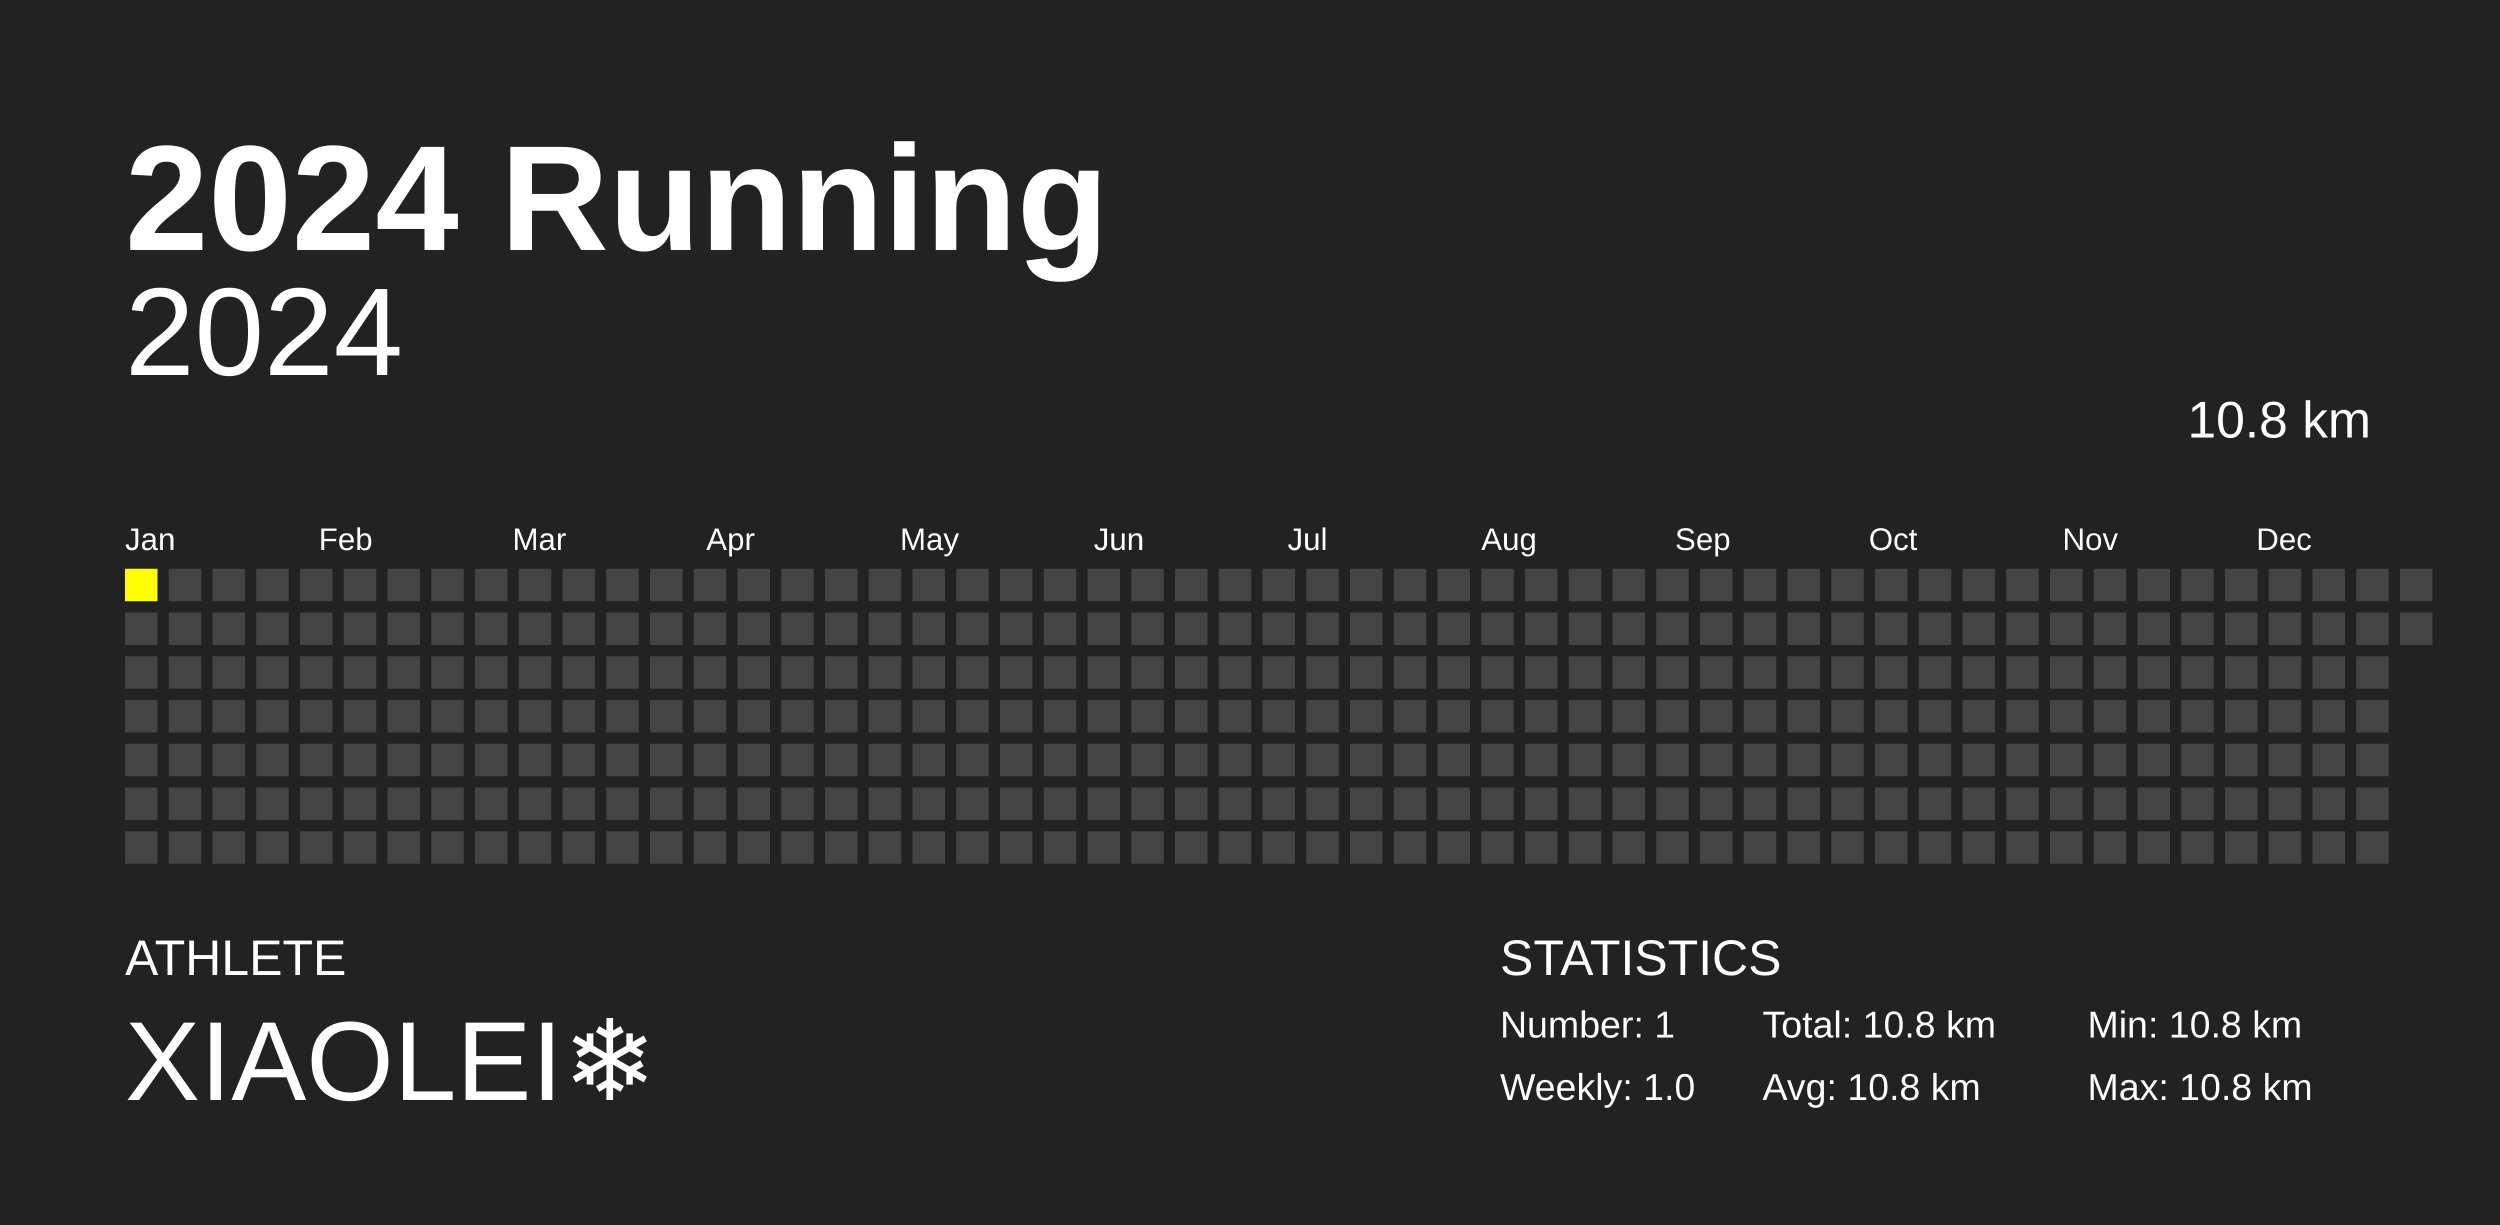
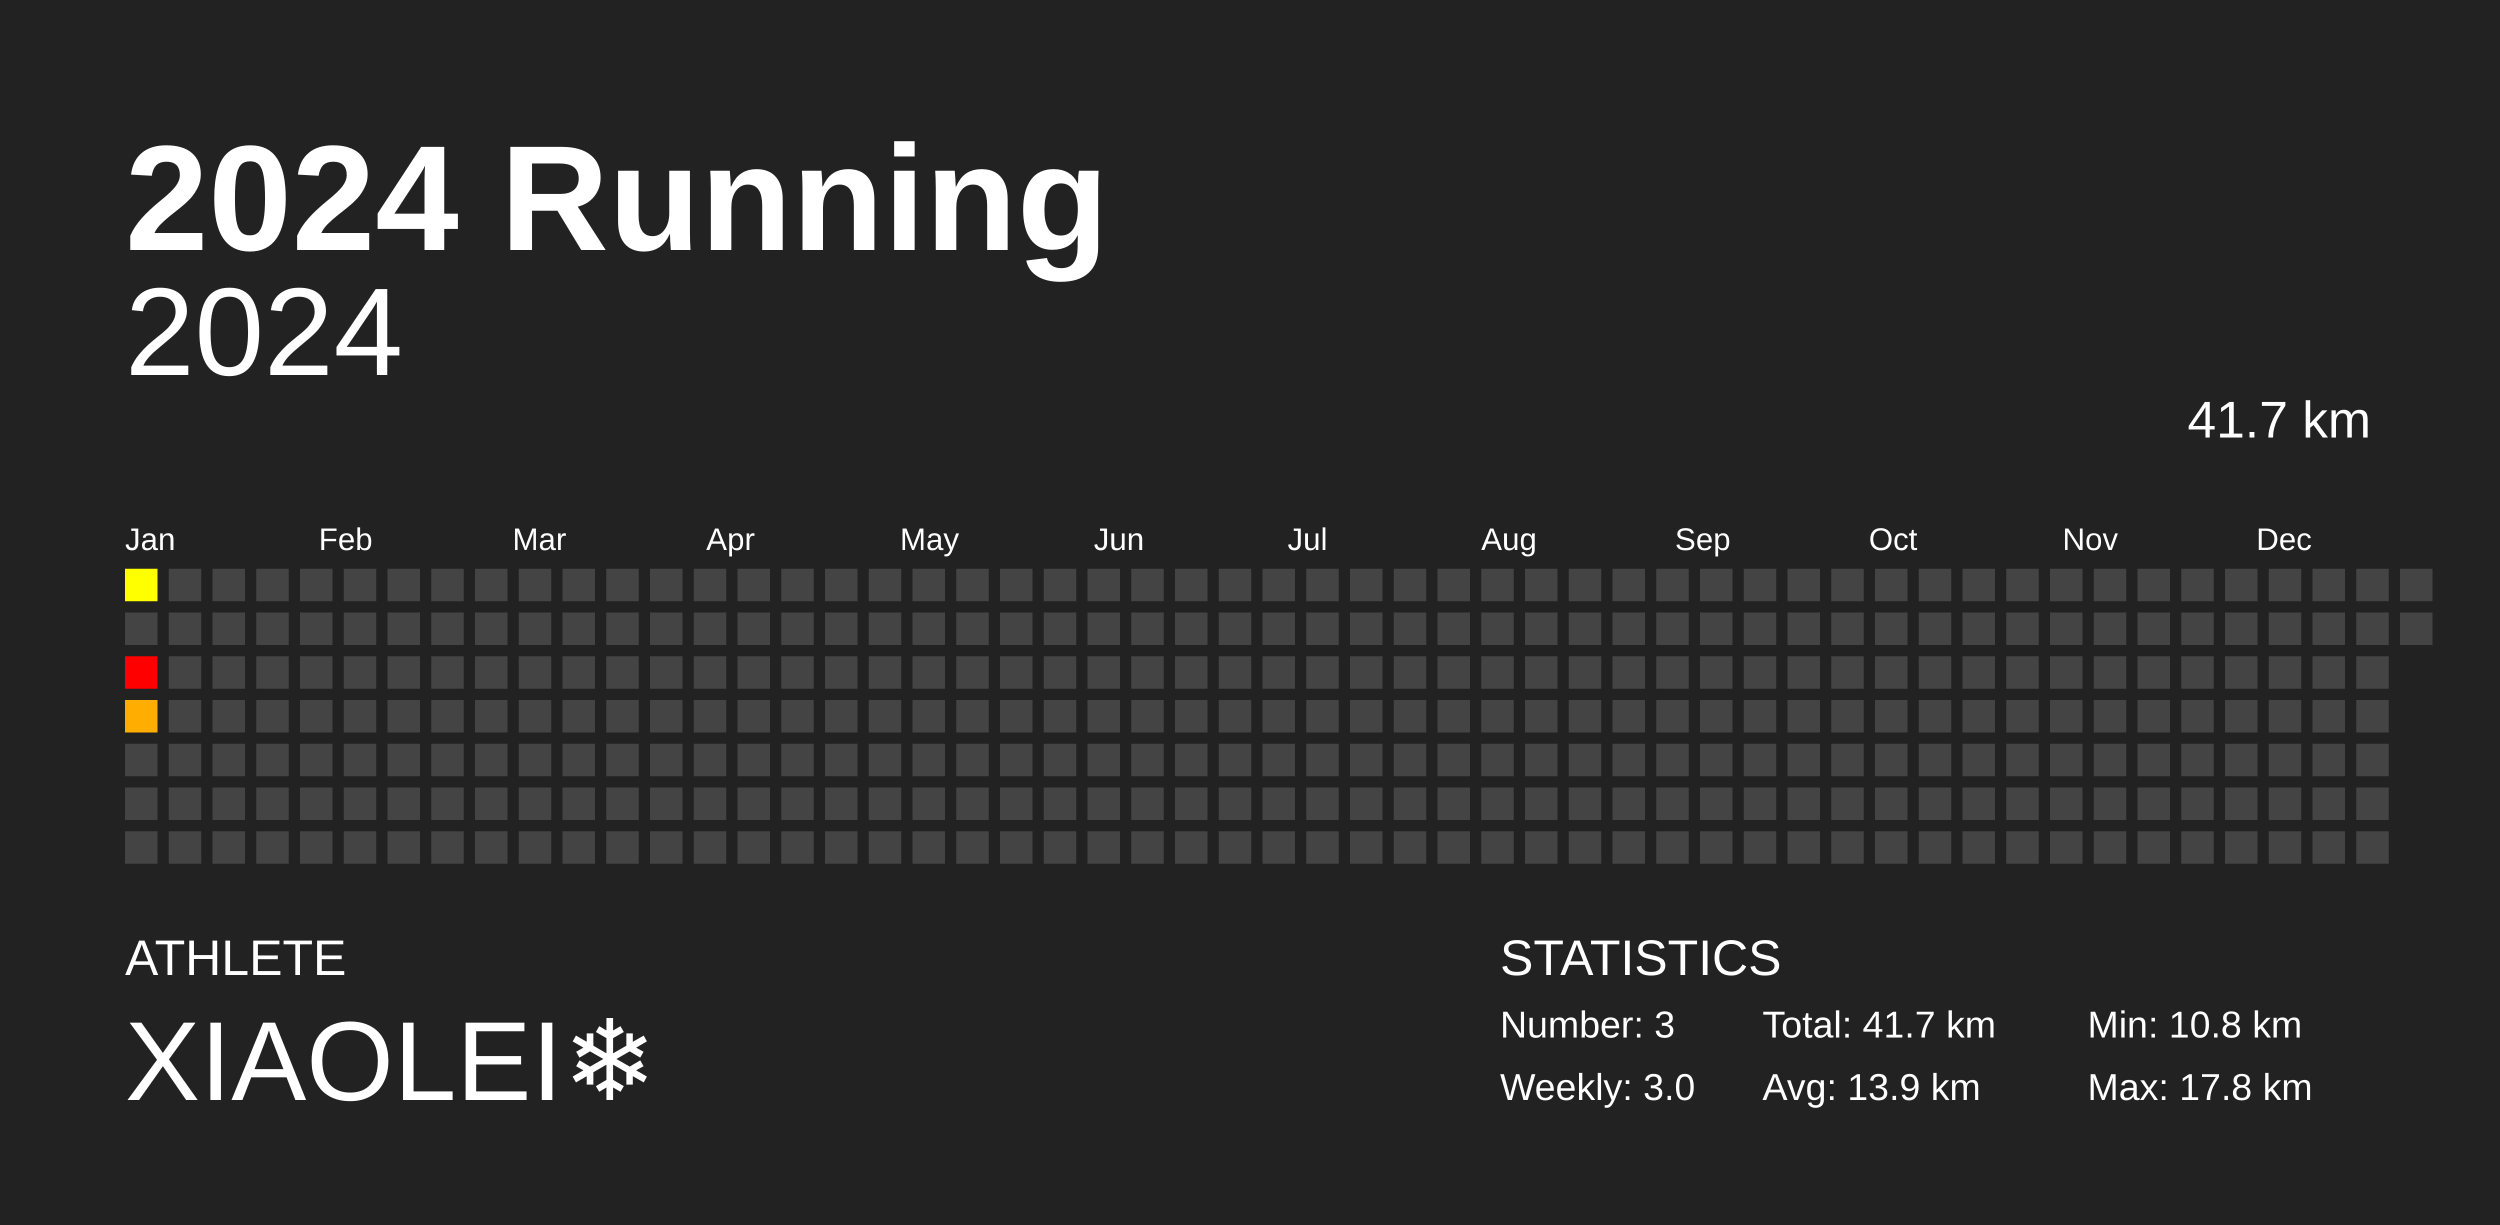
<svg xmlns="http://www.w3.org/2000/svg" baseProfile="full" height="98mm" version="1.1" viewBox="0,0,200,98" width="200mm">
  <defs />
  <rect fill="#222222" height="98" width="200" x="0" y="0" />
  <text fill="#FFFFFF" style="font-size:12px; font-family:Arial; font-weight:bold;" x="10" y="20">2024 Running</text>
  <text fill="#FFFFFF" style="font-size:4px; font-family:Arial" x="10" y="78">ATHLETE</text>
  <text fill="#FFFFFF" style="font-size:9px; font-family:Arial" x="10" y="88">XIAOLEI❄️</text>
  <text fill="#FFFFFF" style="font-size:4px; font-family:Arial" x="120" y="78">STATISTICS</text>
-   <text fill="#FFFFFF" style="font-size:3px; font-family:Arial" x="120" y="83">Number: 1</text>
-   <text fill="#FFFFFF" style="font-size:3px; font-family:Arial" x="120" y="88">Weekly: 1.0</text>
-   <text fill="#FFFFFF" style="font-size:3px; font-family:Arial" x="141" y="83">Total: 10.8 km</text>
-   <text fill="#FFFFFF" style="font-size:3px; font-family:Arial" x="141" y="88">Avg: 10.8 km</text>
+   <text fill="#FFFFFF" style="font-size:3px; font-family:Arial" x="120" y="83">Number: 3</text>
+   <text fill="#FFFFFF" style="font-size:3px; font-family:Arial" x="120" y="88">Weekly: 3.0</text>
+   <text fill="#FFFFFF" style="font-size:3px; font-family:Arial" x="141" y="83">Total: 41.7 km</text>
+   <text fill="#FFFFFF" style="font-size:3px; font-family:Arial" x="141" y="88">Avg: 13.9 km</text>
  <text fill="#FFFFFF" style="font-size:3px; font-family:Arial" x="167" y="83">Min: 10.8 km</text>
-   <text fill="#FFFFFF" style="font-size:3px; font-family:Arial" x="167" y="88">Max: 10.8 km</text>
+   <text fill="#FFFFFF" style="font-size:3px; font-family:Arial" x="167" y="88">Max: 17.8 km</text>
  <text alignment-baseline="hanging" fill="#FFFFFF" style="font-size:10.0px; font-family:Arial;" x="10" y="30">2024</text>
-   <text alignment-baseline="hanging" fill="#FFFFFF" style="font-size:4.125px; font-family:Arial;" x="175" y="35">10.8 km</text>
+   <text alignment-baseline="hanging" fill="#FFFFFF" style="font-size:4.125px; font-family:Arial;" x="175" y="35">41.7 km</text>
  <text fill="#FFFFFF" style="font-size:2.5px; font-family:Arial" x="10.0" y="44">Jan</text>
  <text fill="#FFFFFF" style="font-size:2.5px; font-family:Arial" x="25.5" y="44">Feb</text>
  <text fill="#FFFFFF" style="font-size:2.5px; font-family:Arial" x="41.0" y="44">Mar</text>
  <text fill="#FFFFFF" style="font-size:2.5px; font-family:Arial" x="56.5" y="44">Apr</text>
  <text fill="#FFFFFF" style="font-size:2.5px; font-family:Arial" x="72.0" y="44">May</text>
  <text fill="#FFFFFF" style="font-size:2.5px; font-family:Arial" x="87.5" y="44">Jun</text>
  <text fill="#FFFFFF" style="font-size:2.5px; font-family:Arial" x="103.0" y="44">Jul</text>
  <text fill="#FFFFFF" style="font-size:2.5px; font-family:Arial" x="118.5" y="44">Aug</text>
  <text fill="#FFFFFF" style="font-size:2.5px; font-family:Arial" x="134.0" y="44">Sep</text>
  <text fill="#FFFFFF" style="font-size:2.5px; font-family:Arial" x="149.5" y="44">Oct</text>
  <text fill="#FFFFFF" style="font-size:2.5px; font-family:Arial" x="165.0" y="44">Nov</text>
  <text fill="#FFFFFF" style="font-size:2.5px; font-family:Arial" x="180.5" y="44">Dec</text>
-   <rect fill="yellow" height="2.6" width="2.6" x="10.0" y="45.5" />
+   <rect fill="#ffff00" height="2.6" width="2.6" x="10.0" y="45.5" />
  <rect fill="#444444" height="2.6" width="2.6" x="10.0" y="49.0" />
-   <rect fill="#444444" height="2.6" width="2.6" x="10.0" y="52.5" />
-   <rect fill="#444444" height="2.6" width="2.6" x="10.0" y="56.0" />
+   <rect fill="#ff0000" height="2.6" width="2.6" x="10.0" y="52.5" />
+   <rect fill="#ffad00" height="2.6" width="2.6" x="10.0" y="56.0" />
  <rect fill="#444444" height="2.6" width="2.6" x="10.0" y="59.5" />
  <rect fill="#444444" height="2.6" width="2.6" x="10.0" y="63.0" />
  <rect fill="#444444" height="2.6" width="2.6" x="10.0" y="66.5" />
  <rect fill="#444444" height="2.6" width="2.6" x="13.5" y="45.5" />
  <rect fill="#444444" height="2.6" width="2.6" x="13.5" y="49.0" />
  <rect fill="#444444" height="2.6" width="2.6" x="13.5" y="52.5" />
  <rect fill="#444444" height="2.6" width="2.6" x="13.5" y="56.0" />
  <rect fill="#444444" height="2.6" width="2.6" x="13.5" y="59.5" />
  <rect fill="#444444" height="2.6" width="2.6" x="13.5" y="63.0" />
  <rect fill="#444444" height="2.6" width="2.6" x="13.5" y="66.5" />
  <rect fill="#444444" height="2.6" width="2.6" x="17.0" y="45.5" />
  <rect fill="#444444" height="2.6" width="2.6" x="17.0" y="49.0" />
  <rect fill="#444444" height="2.6" width="2.6" x="17.0" y="52.5" />
  <rect fill="#444444" height="2.6" width="2.6" x="17.0" y="56.0" />
  <rect fill="#444444" height="2.6" width="2.6" x="17.0" y="59.5" />
  <rect fill="#444444" height="2.6" width="2.6" x="17.0" y="63.0" />
  <rect fill="#444444" height="2.6" width="2.6" x="17.0" y="66.5" />
  <rect fill="#444444" height="2.6" width="2.6" x="20.5" y="45.5" />
  <rect fill="#444444" height="2.6" width="2.6" x="20.5" y="49.0" />
  <rect fill="#444444" height="2.6" width="2.6" x="20.5" y="52.5" />
  <rect fill="#444444" height="2.6" width="2.6" x="20.5" y="56.0" />
  <rect fill="#444444" height="2.6" width="2.6" x="20.5" y="59.5" />
  <rect fill="#444444" height="2.6" width="2.6" x="20.5" y="63.0" />
  <rect fill="#444444" height="2.6" width="2.6" x="20.5" y="66.5" />
  <rect fill="#444444" height="2.6" width="2.6" x="24.0" y="45.5" />
  <rect fill="#444444" height="2.6" width="2.6" x="24.0" y="49.0" />
  <rect fill="#444444" height="2.6" width="2.6" x="24.0" y="52.5" />
  <rect fill="#444444" height="2.6" width="2.6" x="24.0" y="56.0" />
  <rect fill="#444444" height="2.6" width="2.6" x="24.0" y="59.5" />
  <rect fill="#444444" height="2.6" width="2.6" x="24.0" y="63.0" />
  <rect fill="#444444" height="2.6" width="2.6" x="24.0" y="66.5" />
  <rect fill="#444444" height="2.6" width="2.6" x="27.5" y="45.5" />
  <rect fill="#444444" height="2.6" width="2.6" x="27.5" y="49.0" />
  <rect fill="#444444" height="2.6" width="2.6" x="27.5" y="52.5" />
  <rect fill="#444444" height="2.6" width="2.6" x="27.5" y="56.0" />
  <rect fill="#444444" height="2.6" width="2.6" x="27.5" y="59.5" />
  <rect fill="#444444" height="2.6" width="2.6" x="27.5" y="63.0" />
  <rect fill="#444444" height="2.6" width="2.6" x="27.5" y="66.5" />
  <rect fill="#444444" height="2.6" width="2.6" x="31.0" y="45.5" />
  <rect fill="#444444" height="2.6" width="2.6" x="31.0" y="49.0" />
  <rect fill="#444444" height="2.6" width="2.6" x="31.0" y="52.5" />
  <rect fill="#444444" height="2.6" width="2.6" x="31.0" y="56.0" />
  <rect fill="#444444" height="2.6" width="2.6" x="31.0" y="59.5" />
  <rect fill="#444444" height="2.6" width="2.6" x="31.0" y="63.0" />
  <rect fill="#444444" height="2.6" width="2.6" x="31.0" y="66.5" />
  <rect fill="#444444" height="2.6" width="2.6" x="34.5" y="45.5" />
  <rect fill="#444444" height="2.6" width="2.6" x="34.5" y="49.0" />
  <rect fill="#444444" height="2.6" width="2.6" x="34.5" y="52.5" />
  <rect fill="#444444" height="2.6" width="2.6" x="34.5" y="56.0" />
  <rect fill="#444444" height="2.6" width="2.6" x="34.5" y="59.5" />
  <rect fill="#444444" height="2.6" width="2.6" x="34.5" y="63.0" />
  <rect fill="#444444" height="2.6" width="2.6" x="34.5" y="66.5" />
  <rect fill="#444444" height="2.6" width="2.6" x="38.0" y="45.5" />
  <rect fill="#444444" height="2.6" width="2.6" x="38.0" y="49.0" />
  <rect fill="#444444" height="2.6" width="2.6" x="38.0" y="52.5" />
  <rect fill="#444444" height="2.6" width="2.6" x="38.0" y="56.0" />
  <rect fill="#444444" height="2.6" width="2.6" x="38.0" y="59.5" />
  <rect fill="#444444" height="2.6" width="2.6" x="38.0" y="63.0" />
  <rect fill="#444444" height="2.6" width="2.6" x="38.0" y="66.5" />
  <rect fill="#444444" height="2.6" width="2.6" x="41.5" y="45.5" />
  <rect fill="#444444" height="2.6" width="2.6" x="41.5" y="49.0" />
  <rect fill="#444444" height="2.6" width="2.6" x="41.5" y="52.5" />
  <rect fill="#444444" height="2.6" width="2.6" x="41.5" y="56.0" />
  <rect fill="#444444" height="2.6" width="2.6" x="41.5" y="59.5" />
  <rect fill="#444444" height="2.6" width="2.6" x="41.5" y="63.0" />
  <rect fill="#444444" height="2.6" width="2.6" x="41.5" y="66.5" />
  <rect fill="#444444" height="2.6" width="2.6" x="45.0" y="45.5" />
  <rect fill="#444444" height="2.6" width="2.6" x="45.0" y="49.0" />
  <rect fill="#444444" height="2.6" width="2.6" x="45.0" y="52.5" />
  <rect fill="#444444" height="2.6" width="2.6" x="45.0" y="56.0" />
  <rect fill="#444444" height="2.6" width="2.6" x="45.0" y="59.5" />
  <rect fill="#444444" height="2.6" width="2.6" x="45.0" y="63.0" />
  <rect fill="#444444" height="2.6" width="2.6" x="45.0" y="66.5" />
  <rect fill="#444444" height="2.6" width="2.6" x="48.5" y="45.5" />
  <rect fill="#444444" height="2.6" width="2.6" x="48.5" y="49.0" />
  <rect fill="#444444" height="2.6" width="2.6" x="48.5" y="52.5" />
  <rect fill="#444444" height="2.6" width="2.6" x="48.5" y="56.0" />
  <rect fill="#444444" height="2.6" width="2.6" x="48.5" y="59.5" />
  <rect fill="#444444" height="2.6" width="2.6" x="48.5" y="63.0" />
  <rect fill="#444444" height="2.6" width="2.6" x="48.5" y="66.5" />
  <rect fill="#444444" height="2.6" width="2.6" x="52.0" y="45.5" />
  <rect fill="#444444" height="2.6" width="2.6" x="52.0" y="49.0" />
  <rect fill="#444444" height="2.6" width="2.6" x="52.0" y="52.5" />
  <rect fill="#444444" height="2.6" width="2.6" x="52.0" y="56.0" />
  <rect fill="#444444" height="2.6" width="2.6" x="52.0" y="59.5" />
  <rect fill="#444444" height="2.6" width="2.6" x="52.0" y="63.0" />
  <rect fill="#444444" height="2.6" width="2.6" x="52.0" y="66.5" />
  <rect fill="#444444" height="2.6" width="2.6" x="55.5" y="45.5" />
  <rect fill="#444444" height="2.6" width="2.6" x="55.5" y="49.0" />
  <rect fill="#444444" height="2.6" width="2.6" x="55.5" y="52.5" />
  <rect fill="#444444" height="2.6" width="2.6" x="55.5" y="56.0" />
  <rect fill="#444444" height="2.6" width="2.6" x="55.5" y="59.5" />
  <rect fill="#444444" height="2.6" width="2.6" x="55.5" y="63.0" />
  <rect fill="#444444" height="2.6" width="2.6" x="55.5" y="66.5" />
  <rect fill="#444444" height="2.6" width="2.6" x="59.0" y="45.5" />
  <rect fill="#444444" height="2.6" width="2.6" x="59.0" y="49.0" />
  <rect fill="#444444" height="2.6" width="2.6" x="59.0" y="52.5" />
  <rect fill="#444444" height="2.6" width="2.6" x="59.0" y="56.0" />
  <rect fill="#444444" height="2.6" width="2.6" x="59.0" y="59.5" />
  <rect fill="#444444" height="2.6" width="2.6" x="59.0" y="63.0" />
  <rect fill="#444444" height="2.6" width="2.6" x="59.0" y="66.5" />
  <rect fill="#444444" height="2.6" width="2.6" x="62.5" y="45.5" />
  <rect fill="#444444" height="2.6" width="2.6" x="62.5" y="49.0" />
  <rect fill="#444444" height="2.6" width="2.6" x="62.5" y="52.5" />
  <rect fill="#444444" height="2.6" width="2.6" x="62.5" y="56.0" />
  <rect fill="#444444" height="2.6" width="2.6" x="62.5" y="59.5" />
  <rect fill="#444444" height="2.6" width="2.6" x="62.5" y="63.0" />
  <rect fill="#444444" height="2.6" width="2.6" x="62.5" y="66.5" />
  <rect fill="#444444" height="2.6" width="2.6" x="66.0" y="45.5" />
  <rect fill="#444444" height="2.6" width="2.6" x="66.0" y="49.0" />
  <rect fill="#444444" height="2.6" width="2.6" x="66.0" y="52.5" />
  <rect fill="#444444" height="2.6" width="2.6" x="66.0" y="56.0" />
  <rect fill="#444444" height="2.6" width="2.6" x="66.0" y="59.5" />
  <rect fill="#444444" height="2.6" width="2.6" x="66.0" y="63.0" />
  <rect fill="#444444" height="2.6" width="2.6" x="66.0" y="66.5" />
  <rect fill="#444444" height="2.6" width="2.6" x="69.5" y="45.5" />
  <rect fill="#444444" height="2.6" width="2.6" x="69.5" y="49.0" />
  <rect fill="#444444" height="2.6" width="2.6" x="69.5" y="52.5" />
  <rect fill="#444444" height="2.6" width="2.6" x="69.5" y="56.0" />
  <rect fill="#444444" height="2.6" width="2.6" x="69.5" y="59.5" />
  <rect fill="#444444" height="2.6" width="2.6" x="69.5" y="63.0" />
  <rect fill="#444444" height="2.6" width="2.6" x="69.5" y="66.5" />
  <rect fill="#444444" height="2.6" width="2.6" x="73.0" y="45.5" />
  <rect fill="#444444" height="2.6" width="2.6" x="73.0" y="49.0" />
  <rect fill="#444444" height="2.6" width="2.6" x="73.0" y="52.5" />
  <rect fill="#444444" height="2.6" width="2.6" x="73.0" y="56.0" />
  <rect fill="#444444" height="2.6" width="2.6" x="73.0" y="59.5" />
  <rect fill="#444444" height="2.6" width="2.6" x="73.0" y="63.0" />
  <rect fill="#444444" height="2.6" width="2.6" x="73.0" y="66.5" />
  <rect fill="#444444" height="2.6" width="2.6" x="76.5" y="45.5" />
  <rect fill="#444444" height="2.6" width="2.6" x="76.5" y="49.0" />
  <rect fill="#444444" height="2.6" width="2.6" x="76.5" y="52.5" />
  <rect fill="#444444" height="2.6" width="2.6" x="76.5" y="56.0" />
  <rect fill="#444444" height="2.6" width="2.6" x="76.5" y="59.5" />
  <rect fill="#444444" height="2.6" width="2.6" x="76.5" y="63.0" />
  <rect fill="#444444" height="2.6" width="2.6" x="76.5" y="66.5" />
  <rect fill="#444444" height="2.6" width="2.6" x="80.0" y="45.5" />
  <rect fill="#444444" height="2.6" width="2.6" x="80.0" y="49.0" />
  <rect fill="#444444" height="2.6" width="2.6" x="80.0" y="52.5" />
  <rect fill="#444444" height="2.6" width="2.6" x="80.0" y="56.0" />
  <rect fill="#444444" height="2.6" width="2.6" x="80.0" y="59.5" />
  <rect fill="#444444" height="2.6" width="2.6" x="80.0" y="63.0" />
  <rect fill="#444444" height="2.6" width="2.6" x="80.0" y="66.5" />
  <rect fill="#444444" height="2.6" width="2.6" x="83.5" y="45.5" />
  <rect fill="#444444" height="2.6" width="2.6" x="83.5" y="49.0" />
  <rect fill="#444444" height="2.6" width="2.6" x="83.5" y="52.5" />
  <rect fill="#444444" height="2.6" width="2.6" x="83.5" y="56.0" />
  <rect fill="#444444" height="2.6" width="2.6" x="83.5" y="59.5" />
  <rect fill="#444444" height="2.6" width="2.6" x="83.5" y="63.0" />
  <rect fill="#444444" height="2.6" width="2.6" x="83.5" y="66.5" />
  <rect fill="#444444" height="2.6" width="2.6" x="87.0" y="45.5" />
  <rect fill="#444444" height="2.6" width="2.6" x="87.0" y="49.0" />
  <rect fill="#444444" height="2.6" width="2.6" x="87.0" y="52.5" />
  <rect fill="#444444" height="2.6" width="2.6" x="87.0" y="56.0" />
  <rect fill="#444444" height="2.6" width="2.6" x="87.0" y="59.5" />
  <rect fill="#444444" height="2.6" width="2.6" x="87.0" y="63.0" />
  <rect fill="#444444" height="2.6" width="2.6" x="87.0" y="66.5" />
  <rect fill="#444444" height="2.6" width="2.6" x="90.5" y="45.5" />
  <rect fill="#444444" height="2.6" width="2.6" x="90.5" y="49.0" />
  <rect fill="#444444" height="2.6" width="2.6" x="90.5" y="52.5" />
  <rect fill="#444444" height="2.6" width="2.6" x="90.5" y="56.0" />
  <rect fill="#444444" height="2.6" width="2.6" x="90.5" y="59.5" />
  <rect fill="#444444" height="2.6" width="2.6" x="90.5" y="63.0" />
  <rect fill="#444444" height="2.6" width="2.6" x="90.5" y="66.5" />
  <rect fill="#444444" height="2.6" width="2.6" x="94.0" y="45.5" />
  <rect fill="#444444" height="2.6" width="2.6" x="94.0" y="49.0" />
  <rect fill="#444444" height="2.6" width="2.6" x="94.0" y="52.5" />
  <rect fill="#444444" height="2.6" width="2.6" x="94.0" y="56.0" />
  <rect fill="#444444" height="2.6" width="2.6" x="94.0" y="59.5" />
  <rect fill="#444444" height="2.6" width="2.6" x="94.0" y="63.0" />
  <rect fill="#444444" height="2.6" width="2.6" x="94.0" y="66.5" />
  <rect fill="#444444" height="2.6" width="2.6" x="97.5" y="45.5" />
  <rect fill="#444444" height="2.6" width="2.6" x="97.5" y="49.0" />
  <rect fill="#444444" height="2.6" width="2.6" x="97.5" y="52.5" />
  <rect fill="#444444" height="2.6" width="2.6" x="97.5" y="56.0" />
  <rect fill="#444444" height="2.6" width="2.6" x="97.5" y="59.5" />
  <rect fill="#444444" height="2.6" width="2.6" x="97.5" y="63.0" />
  <rect fill="#444444" height="2.6" width="2.6" x="97.5" y="66.5" />
  <rect fill="#444444" height="2.6" width="2.6" x="101.0" y="45.5" />
  <rect fill="#444444" height="2.6" width="2.6" x="101.0" y="49.0" />
  <rect fill="#444444" height="2.6" width="2.6" x="101.0" y="52.5" />
  <rect fill="#444444" height="2.6" width="2.6" x="101.0" y="56.0" />
  <rect fill="#444444" height="2.6" width="2.6" x="101.0" y="59.5" />
  <rect fill="#444444" height="2.6" width="2.6" x="101.0" y="63.0" />
  <rect fill="#444444" height="2.6" width="2.6" x="101.0" y="66.5" />
  <rect fill="#444444" height="2.6" width="2.6" x="104.5" y="45.5" />
  <rect fill="#444444" height="2.6" width="2.6" x="104.5" y="49.0" />
  <rect fill="#444444" height="2.6" width="2.6" x="104.5" y="52.5" />
  <rect fill="#444444" height="2.6" width="2.6" x="104.5" y="56.0" />
  <rect fill="#444444" height="2.6" width="2.6" x="104.5" y="59.5" />
  <rect fill="#444444" height="2.6" width="2.6" x="104.5" y="63.0" />
  <rect fill="#444444" height="2.6" width="2.6" x="104.5" y="66.5" />
  <rect fill="#444444" height="2.6" width="2.6" x="108.0" y="45.5" />
  <rect fill="#444444" height="2.6" width="2.6" x="108.0" y="49.0" />
  <rect fill="#444444" height="2.6" width="2.6" x="108.0" y="52.5" />
  <rect fill="#444444" height="2.6" width="2.6" x="108.0" y="56.0" />
  <rect fill="#444444" height="2.6" width="2.6" x="108.0" y="59.5" />
  <rect fill="#444444" height="2.6" width="2.6" x="108.0" y="63.0" />
  <rect fill="#444444" height="2.6" width="2.6" x="108.0" y="66.5" />
  <rect fill="#444444" height="2.6" width="2.6" x="111.5" y="45.5" />
  <rect fill="#444444" height="2.6" width="2.6" x="111.5" y="49.0" />
  <rect fill="#444444" height="2.6" width="2.6" x="111.5" y="52.5" />
  <rect fill="#444444" height="2.6" width="2.6" x="111.5" y="56.0" />
  <rect fill="#444444" height="2.6" width="2.6" x="111.5" y="59.5" />
  <rect fill="#444444" height="2.6" width="2.6" x="111.5" y="63.0" />
  <rect fill="#444444" height="2.6" width="2.6" x="111.5" y="66.5" />
  <rect fill="#444444" height="2.6" width="2.6" x="115.0" y="45.5" />
  <rect fill="#444444" height="2.6" width="2.6" x="115.0" y="49.0" />
  <rect fill="#444444" height="2.6" width="2.6" x="115.0" y="52.5" />
  <rect fill="#444444" height="2.6" width="2.6" x="115.0" y="56.0" />
  <rect fill="#444444" height="2.6" width="2.6" x="115.0" y="59.5" />
  <rect fill="#444444" height="2.6" width="2.6" x="115.0" y="63.0" />
  <rect fill="#444444" height="2.6" width="2.6" x="115.0" y="66.5" />
  <rect fill="#444444" height="2.6" width="2.6" x="118.5" y="45.5" />
  <rect fill="#444444" height="2.6" width="2.6" x="118.5" y="49.0" />
  <rect fill="#444444" height="2.6" width="2.6" x="118.5" y="52.5" />
  <rect fill="#444444" height="2.6" width="2.6" x="118.5" y="56.0" />
  <rect fill="#444444" height="2.6" width="2.6" x="118.5" y="59.5" />
  <rect fill="#444444" height="2.6" width="2.6" x="118.5" y="63.0" />
  <rect fill="#444444" height="2.6" width="2.6" x="118.5" y="66.5" />
  <rect fill="#444444" height="2.6" width="2.6" x="122.0" y="45.5" />
  <rect fill="#444444" height="2.6" width="2.6" x="122.0" y="49.0" />
  <rect fill="#444444" height="2.6" width="2.6" x="122.0" y="52.5" />
  <rect fill="#444444" height="2.6" width="2.6" x="122.0" y="56.0" />
  <rect fill="#444444" height="2.6" width="2.6" x="122.0" y="59.5" />
  <rect fill="#444444" height="2.6" width="2.6" x="122.0" y="63.0" />
  <rect fill="#444444" height="2.6" width="2.6" x="122.0" y="66.5" />
  <rect fill="#444444" height="2.6" width="2.6" x="125.5" y="45.5" />
  <rect fill="#444444" height="2.6" width="2.6" x="125.5" y="49.0" />
  <rect fill="#444444" height="2.6" width="2.6" x="125.5" y="52.5" />
  <rect fill="#444444" height="2.6" width="2.6" x="125.5" y="56.0" />
  <rect fill="#444444" height="2.6" width="2.6" x="125.5" y="59.5" />
  <rect fill="#444444" height="2.6" width="2.6" x="125.5" y="63.0" />
  <rect fill="#444444" height="2.6" width="2.6" x="125.5" y="66.5" />
  <rect fill="#444444" height="2.6" width="2.6" x="129.0" y="45.5" />
  <rect fill="#444444" height="2.6" width="2.6" x="129.0" y="49.0" />
  <rect fill="#444444" height="2.6" width="2.6" x="129.0" y="52.5" />
  <rect fill="#444444" height="2.6" width="2.6" x="129.0" y="56.0" />
  <rect fill="#444444" height="2.6" width="2.6" x="129.0" y="59.5" />
  <rect fill="#444444" height="2.6" width="2.6" x="129.0" y="63.0" />
  <rect fill="#444444" height="2.6" width="2.6" x="129.0" y="66.5" />
  <rect fill="#444444" height="2.6" width="2.6" x="132.5" y="45.5" />
  <rect fill="#444444" height="2.6" width="2.6" x="132.5" y="49.0" />
  <rect fill="#444444" height="2.6" width="2.6" x="132.5" y="52.5" />
  <rect fill="#444444" height="2.6" width="2.6" x="132.5" y="56.0" />
  <rect fill="#444444" height="2.6" width="2.6" x="132.5" y="59.5" />
  <rect fill="#444444" height="2.6" width="2.6" x="132.5" y="63.0" />
  <rect fill="#444444" height="2.6" width="2.6" x="132.5" y="66.5" />
  <rect fill="#444444" height="2.6" width="2.6" x="136.0" y="45.5" />
  <rect fill="#444444" height="2.6" width="2.6" x="136.0" y="49.0" />
  <rect fill="#444444" height="2.6" width="2.6" x="136.0" y="52.5" />
  <rect fill="#444444" height="2.6" width="2.6" x="136.0" y="56.0" />
  <rect fill="#444444" height="2.6" width="2.6" x="136.0" y="59.5" />
  <rect fill="#444444" height="2.6" width="2.6" x="136.0" y="63.0" />
  <rect fill="#444444" height="2.6" width="2.6" x="136.0" y="66.5" />
  <rect fill="#444444" height="2.6" width="2.6" x="139.5" y="45.5" />
  <rect fill="#444444" height="2.6" width="2.6" x="139.5" y="49.0" />
  <rect fill="#444444" height="2.6" width="2.6" x="139.5" y="52.5" />
  <rect fill="#444444" height="2.6" width="2.6" x="139.5" y="56.0" />
  <rect fill="#444444" height="2.6" width="2.6" x="139.5" y="59.5" />
  <rect fill="#444444" height="2.6" width="2.6" x="139.5" y="63.0" />
  <rect fill="#444444" height="2.6" width="2.6" x="139.5" y="66.5" />
  <rect fill="#444444" height="2.6" width="2.6" x="143.0" y="45.5" />
  <rect fill="#444444" height="2.6" width="2.6" x="143.0" y="49.0" />
  <rect fill="#444444" height="2.6" width="2.6" x="143.0" y="52.5" />
  <rect fill="#444444" height="2.6" width="2.6" x="143.0" y="56.0" />
  <rect fill="#444444" height="2.6" width="2.6" x="143.0" y="59.5" />
  <rect fill="#444444" height="2.6" width="2.6" x="143.0" y="63.0" />
  <rect fill="#444444" height="2.6" width="2.6" x="143.0" y="66.5" />
  <rect fill="#444444" height="2.6" width="2.6" x="146.5" y="45.5" />
  <rect fill="#444444" height="2.6" width="2.6" x="146.5" y="49.0" />
  <rect fill="#444444" height="2.6" width="2.6" x="146.5" y="52.5" />
  <rect fill="#444444" height="2.6" width="2.6" x="146.5" y="56.0" />
  <rect fill="#444444" height="2.6" width="2.6" x="146.5" y="59.5" />
  <rect fill="#444444" height="2.6" width="2.6" x="146.5" y="63.0" />
  <rect fill="#444444" height="2.6" width="2.6" x="146.5" y="66.5" />
  <rect fill="#444444" height="2.6" width="2.6" x="150.0" y="45.5" />
  <rect fill="#444444" height="2.6" width="2.6" x="150.0" y="49.0" />
  <rect fill="#444444" height="2.6" width="2.6" x="150.0" y="52.5" />
  <rect fill="#444444" height="2.6" width="2.6" x="150.0" y="56.0" />
  <rect fill="#444444" height="2.6" width="2.6" x="150.0" y="59.5" />
  <rect fill="#444444" height="2.6" width="2.6" x="150.0" y="63.0" />
  <rect fill="#444444" height="2.6" width="2.6" x="150.0" y="66.5" />
  <rect fill="#444444" height="2.6" width="2.6" x="153.5" y="45.5" />
  <rect fill="#444444" height="2.6" width="2.6" x="153.5" y="49.0" />
  <rect fill="#444444" height="2.6" width="2.6" x="153.5" y="52.5" />
  <rect fill="#444444" height="2.6" width="2.6" x="153.5" y="56.0" />
  <rect fill="#444444" height="2.6" width="2.6" x="153.5" y="59.5" />
  <rect fill="#444444" height="2.6" width="2.6" x="153.5" y="63.0" />
  <rect fill="#444444" height="2.6" width="2.6" x="153.5" y="66.5" />
  <rect fill="#444444" height="2.6" width="2.6" x="157.0" y="45.5" />
  <rect fill="#444444" height="2.6" width="2.6" x="157.0" y="49.0" />
  <rect fill="#444444" height="2.6" width="2.6" x="157.0" y="52.5" />
  <rect fill="#444444" height="2.6" width="2.6" x="157.0" y="56.0" />
  <rect fill="#444444" height="2.6" width="2.6" x="157.0" y="59.5" />
  <rect fill="#444444" height="2.6" width="2.6" x="157.0" y="63.0" />
  <rect fill="#444444" height="2.6" width="2.6" x="157.0" y="66.5" />
  <rect fill="#444444" height="2.6" width="2.6" x="160.5" y="45.5" />
  <rect fill="#444444" height="2.6" width="2.6" x="160.5" y="49.0" />
  <rect fill="#444444" height="2.6" width="2.6" x="160.5" y="52.5" />
  <rect fill="#444444" height="2.6" width="2.6" x="160.5" y="56.0" />
  <rect fill="#444444" height="2.6" width="2.6" x="160.5" y="59.5" />
  <rect fill="#444444" height="2.6" width="2.6" x="160.5" y="63.0" />
  <rect fill="#444444" height="2.6" width="2.6" x="160.5" y="66.5" />
  <rect fill="#444444" height="2.6" width="2.6" x="164.0" y="45.5" />
  <rect fill="#444444" height="2.6" width="2.6" x="164.0" y="49.0" />
  <rect fill="#444444" height="2.6" width="2.6" x="164.0" y="52.5" />
  <rect fill="#444444" height="2.6" width="2.6" x="164.0" y="56.0" />
  <rect fill="#444444" height="2.6" width="2.6" x="164.0" y="59.5" />
  <rect fill="#444444" height="2.6" width="2.6" x="164.0" y="63.0" />
  <rect fill="#444444" height="2.6" width="2.6" x="164.0" y="66.5" />
  <rect fill="#444444" height="2.6" width="2.6" x="167.5" y="45.5" />
  <rect fill="#444444" height="2.6" width="2.6" x="167.5" y="49.0" />
  <rect fill="#444444" height="2.6" width="2.6" x="167.5" y="52.5" />
  <rect fill="#444444" height="2.6" width="2.6" x="167.5" y="56.0" />
  <rect fill="#444444" height="2.6" width="2.6" x="167.5" y="59.5" />
  <rect fill="#444444" height="2.6" width="2.6" x="167.5" y="63.0" />
  <rect fill="#444444" height="2.6" width="2.6" x="167.5" y="66.5" />
  <rect fill="#444444" height="2.6" width="2.6" x="171.0" y="45.5" />
  <rect fill="#444444" height="2.6" width="2.6" x="171.0" y="49.0" />
  <rect fill="#444444" height="2.6" width="2.6" x="171.0" y="52.5" />
  <rect fill="#444444" height="2.6" width="2.6" x="171.0" y="56.0" />
  <rect fill="#444444" height="2.6" width="2.6" x="171.0" y="59.5" />
  <rect fill="#444444" height="2.6" width="2.6" x="171.0" y="63.0" />
  <rect fill="#444444" height="2.6" width="2.6" x="171.0" y="66.5" />
  <rect fill="#444444" height="2.6" width="2.6" x="174.5" y="45.5" />
  <rect fill="#444444" height="2.6" width="2.6" x="174.5" y="49.0" />
  <rect fill="#444444" height="2.6" width="2.6" x="174.5" y="52.5" />
  <rect fill="#444444" height="2.6" width="2.6" x="174.5" y="56.0" />
  <rect fill="#444444" height="2.6" width="2.6" x="174.5" y="59.5" />
  <rect fill="#444444" height="2.6" width="2.6" x="174.5" y="63.0" />
  <rect fill="#444444" height="2.6" width="2.6" x="174.5" y="66.5" />
  <rect fill="#444444" height="2.6" width="2.6" x="178.0" y="45.5" />
  <rect fill="#444444" height="2.6" width="2.6" x="178.0" y="49.0" />
  <rect fill="#444444" height="2.6" width="2.6" x="178.0" y="52.5" />
  <rect fill="#444444" height="2.6" width="2.6" x="178.0" y="56.0" />
  <rect fill="#444444" height="2.6" width="2.6" x="178.0" y="59.5" />
  <rect fill="#444444" height="2.6" width="2.6" x="178.0" y="63.0" />
  <rect fill="#444444" height="2.6" width="2.6" x="178.0" y="66.5" />
  <rect fill="#444444" height="2.6" width="2.6" x="181.5" y="45.5" />
  <rect fill="#444444" height="2.6" width="2.6" x="181.5" y="49.0" />
  <rect fill="#444444" height="2.6" width="2.6" x="181.5" y="52.5" />
  <rect fill="#444444" height="2.6" width="2.6" x="181.5" y="56.0" />
  <rect fill="#444444" height="2.6" width="2.6" x="181.5" y="59.5" />
  <rect fill="#444444" height="2.6" width="2.6" x="181.5" y="63.0" />
  <rect fill="#444444" height="2.6" width="2.6" x="181.5" y="66.5" />
  <rect fill="#444444" height="2.6" width="2.6" x="185.0" y="45.5" />
  <rect fill="#444444" height="2.6" width="2.6" x="185.0" y="49.0" />
  <rect fill="#444444" height="2.6" width="2.6" x="185.0" y="52.5" />
  <rect fill="#444444" height="2.6" width="2.6" x="185.0" y="56.0" />
  <rect fill="#444444" height="2.6" width="2.6" x="185.0" y="59.5" />
  <rect fill="#444444" height="2.6" width="2.6" x="185.0" y="63.0" />
  <rect fill="#444444" height="2.6" width="2.6" x="185.0" y="66.5" />
  <rect fill="#444444" height="2.6" width="2.6" x="188.5" y="45.5" />
  <rect fill="#444444" height="2.6" width="2.6" x="188.5" y="49.0" />
  <rect fill="#444444" height="2.6" width="2.6" x="188.5" y="52.5" />
  <rect fill="#444444" height="2.6" width="2.6" x="188.5" y="56.0" />
  <rect fill="#444444" height="2.6" width="2.6" x="188.5" y="59.5" />
  <rect fill="#444444" height="2.6" width="2.6" x="188.5" y="63.0" />
  <rect fill="#444444" height="2.6" width="2.6" x="188.5" y="66.5" />
  <rect fill="#444444" height="2.6" width="2.6" x="192.0" y="45.5" />
  <rect fill="#444444" height="2.6" width="2.6" x="192.0" y="49.0" />
</svg>
